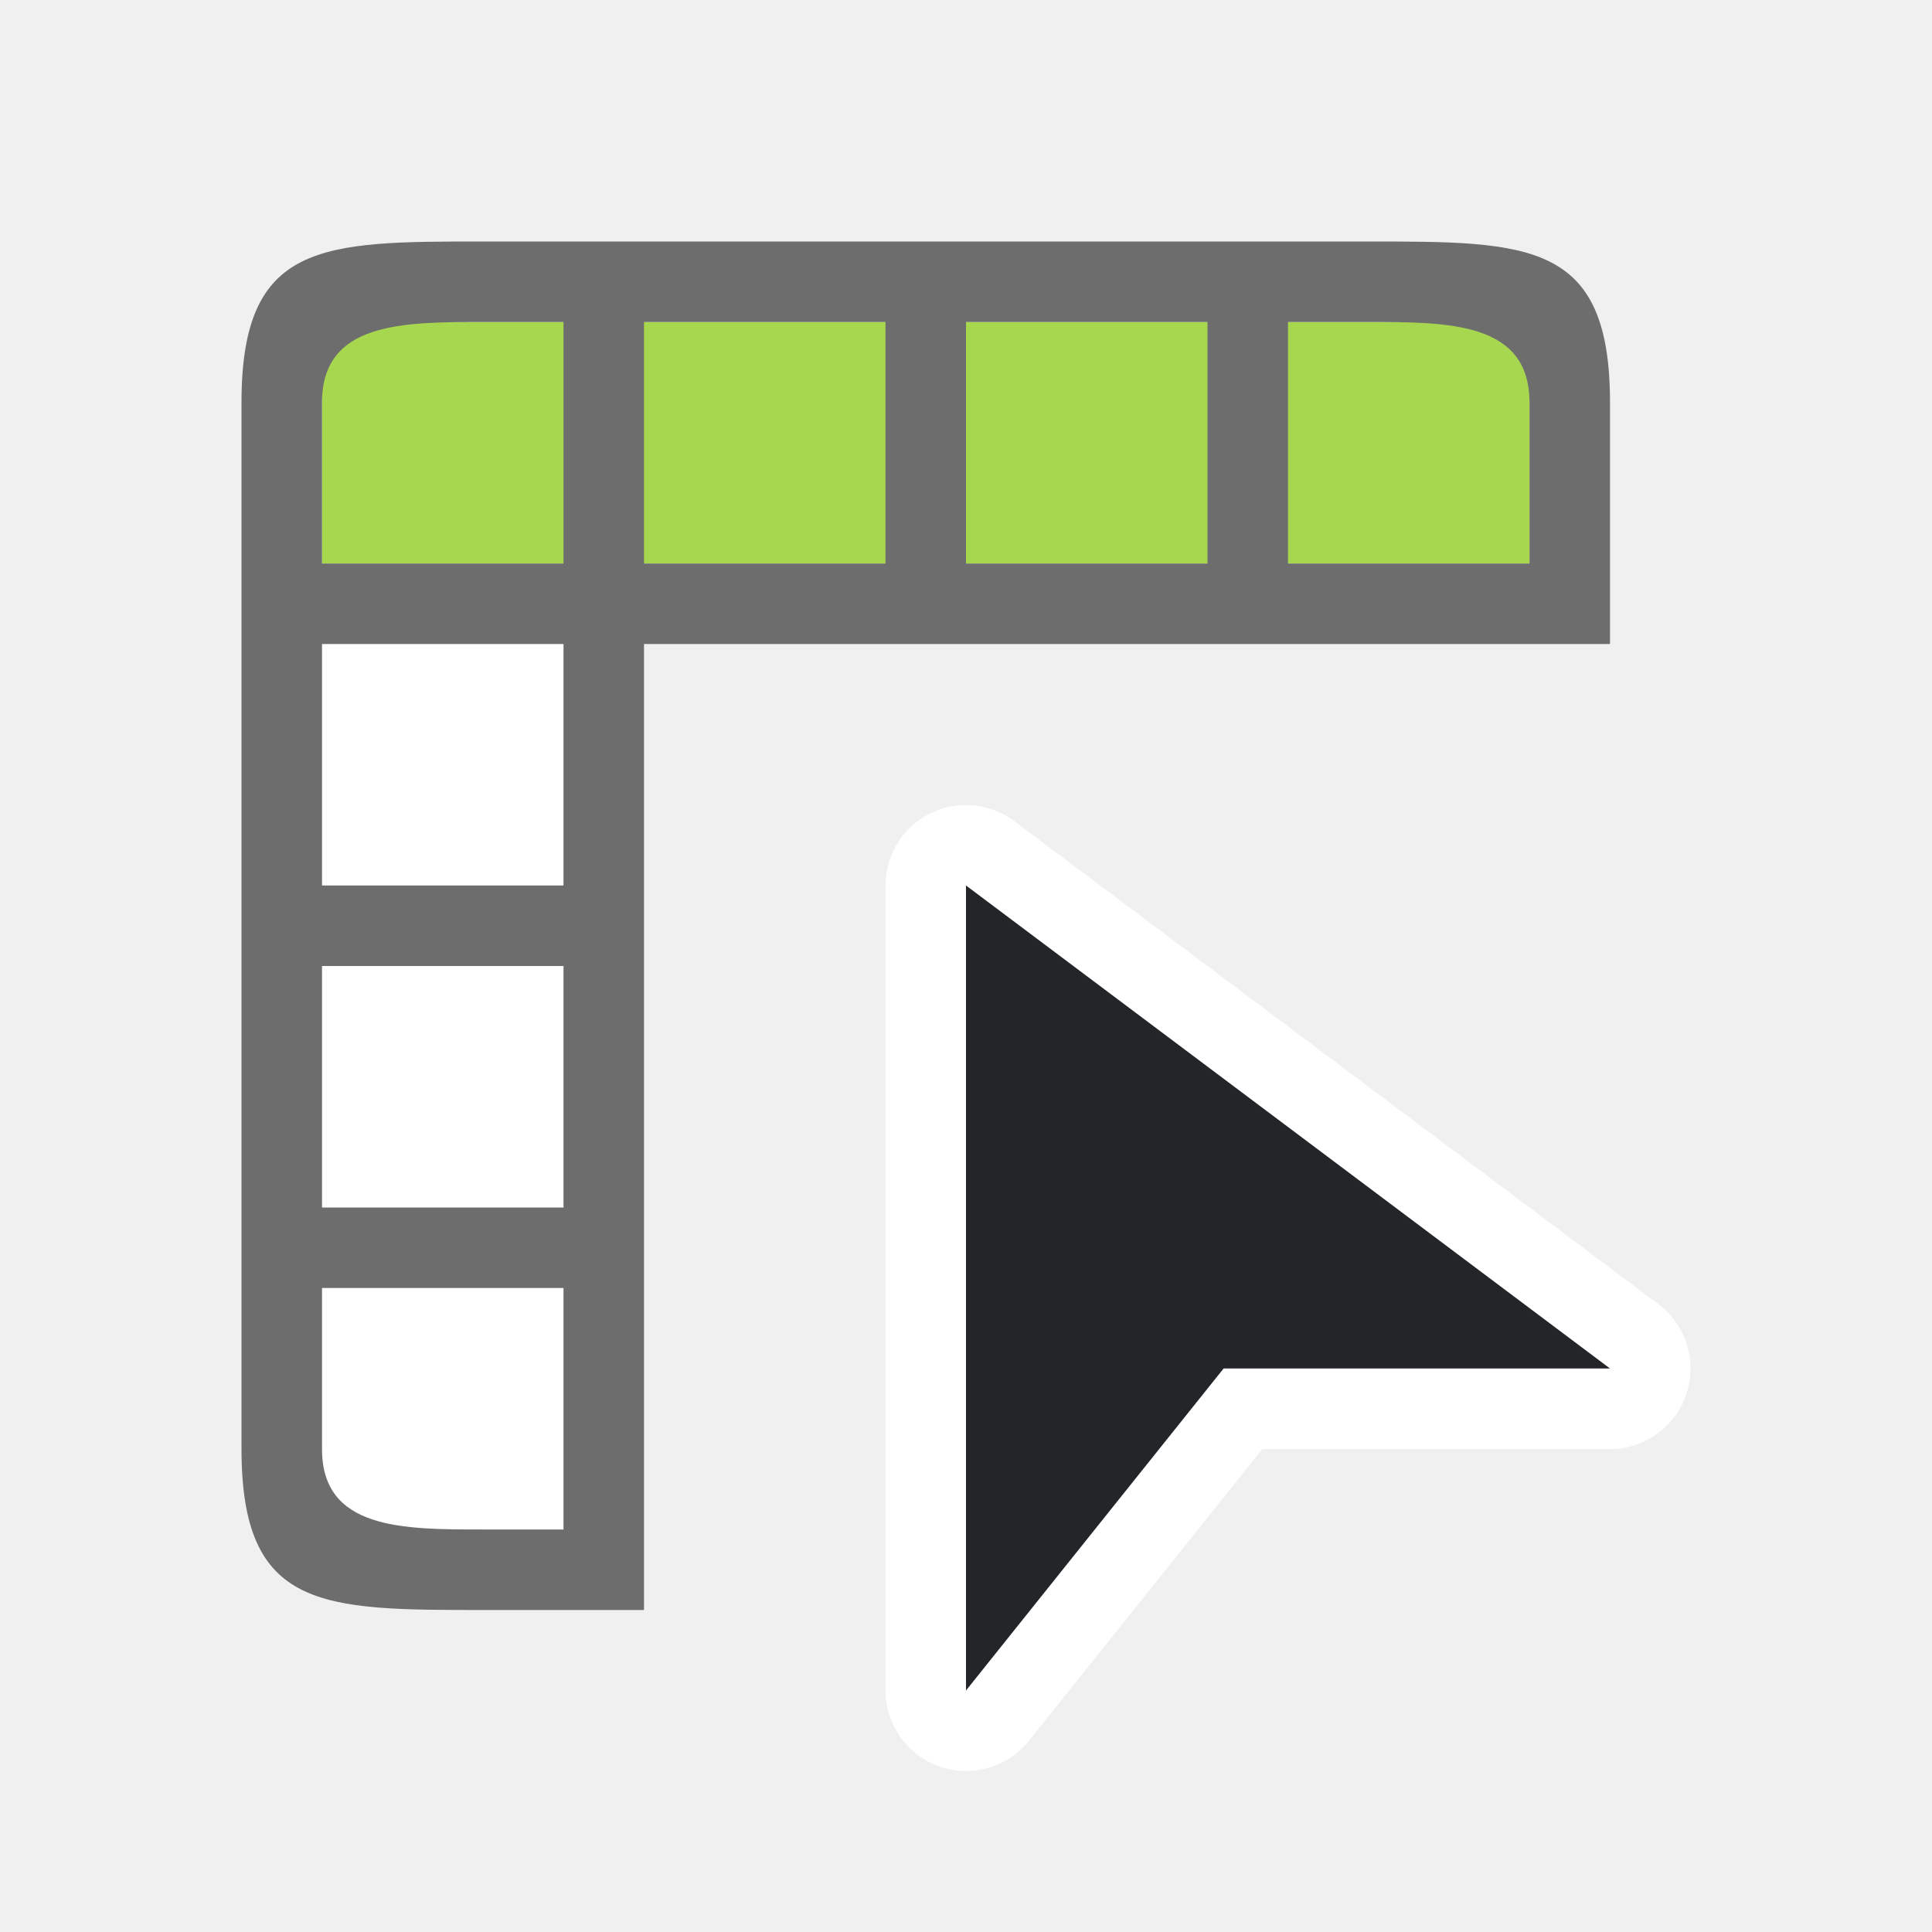
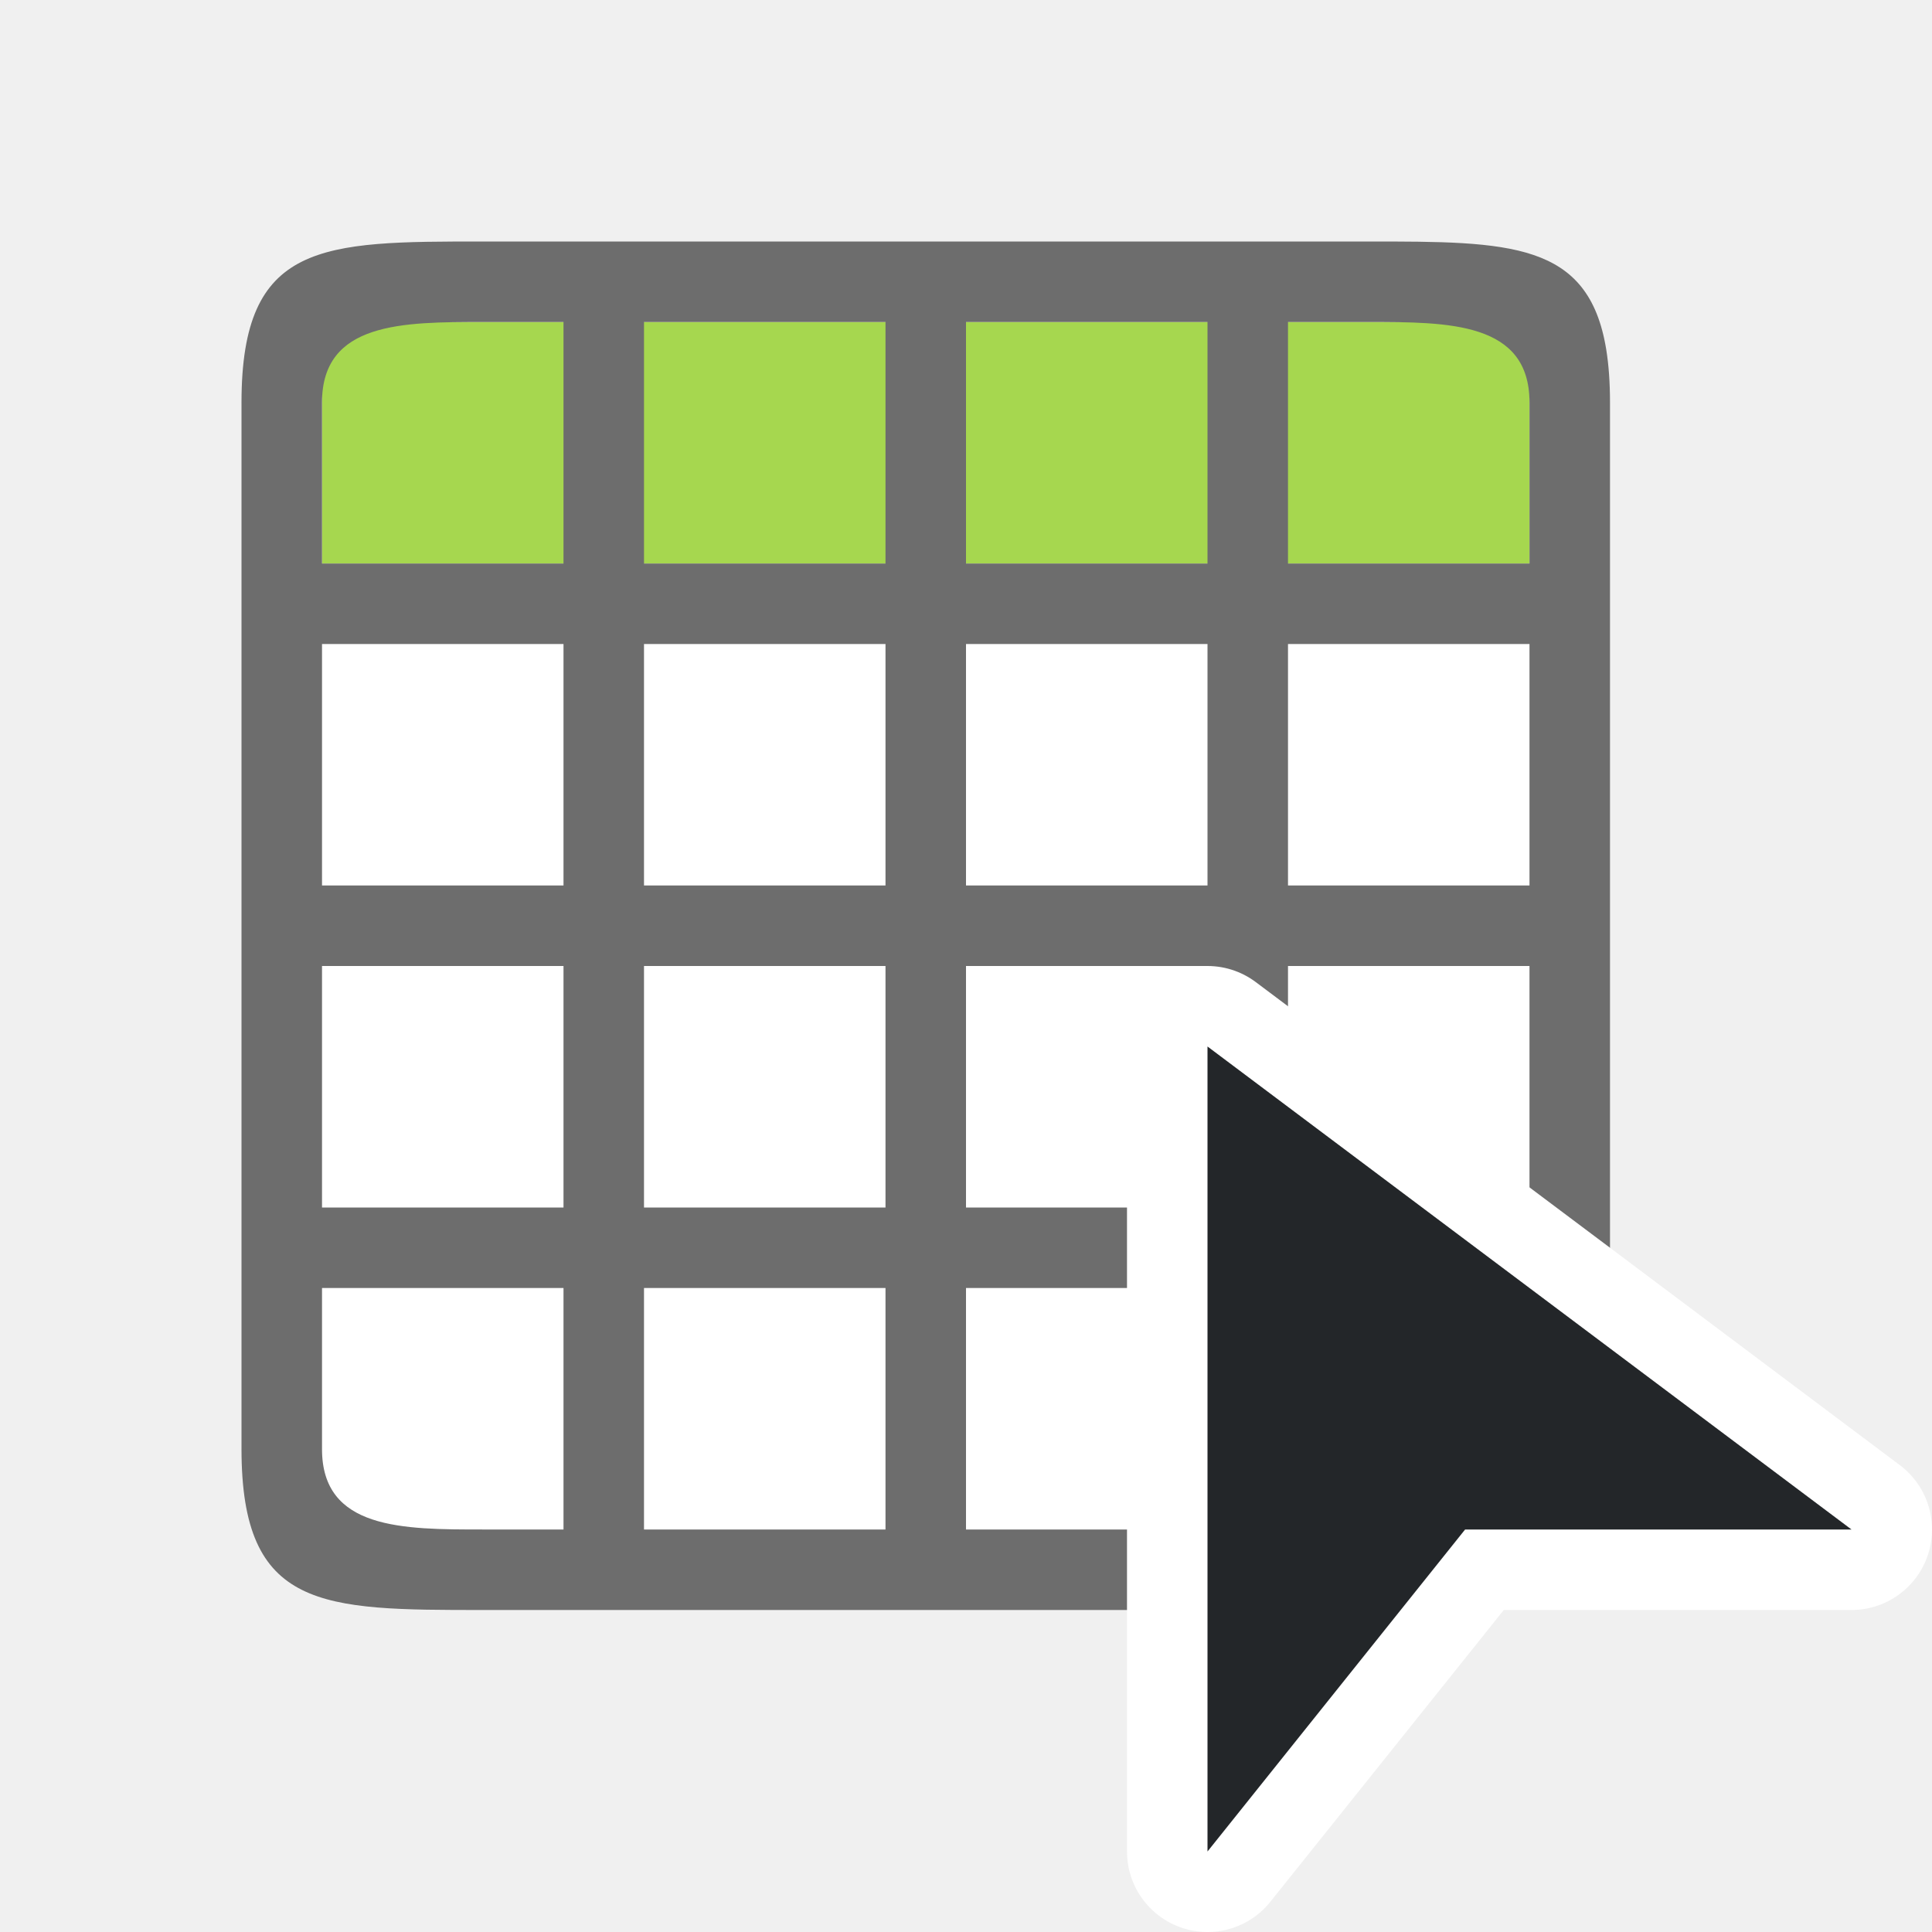
<svg xmlns="http://www.w3.org/2000/svg" viewBox="0 0 24 24">
-   <path d="M12 11v10l3.2-4H20z" fill="#fff" stroke="#fff" stroke-width="2" stroke-linejoin="round" />
-   <path d="M12 11v10l3.2-4H20z" fill="#232629" />
-   <path fill="#fff" fill-rule="evenodd" d="M4 8h3v11H4z" />
+   <path fill="#fff" fill-rule="evenodd" d="M4 8h15v11H4z" />
  <path fill="#a6d74f" fill-rule="evenodd" d="M4 4h15v3H4z" />
-   <path d="M3 5v13c0 2 1 2 3 2h2V8h12V5c0-2-1-2-3-2H6C4 3 3 3 3 5zm1 0c0-1 1-1 2-1h1v3H4zm4-1h3v3H8zm4 0h3v3h-3zm4 0h1c1 0 2 0 2 1v2h-3zM4 8h3v3H4zm0 4h3v3H4zm0 4h3v3H6c-1 0-2 0-2-1z" fill="#6d6d6d" fill-rule="evenodd" />
+   <path d="M6 3C4 3 3 3 3 5v13c0 2 1 2 3 2h11c2 0 3 0 3-2V5c0-.25-.016-.469-.047-.66C19.734 3 18.75 3 17 3H8zm0 1h1v3H4V5c0-1 1-1 2-1zm2 0h3v3H8zm4 0h3v3h-3zm4 0h1c1 0 2 0 2 1v2h-3zM4 8h3v3H4zm4 0h3v3H8zm4 0h3v3h-3zm4 0h3v3h-3zM4 12h3v3H4zm4 0h3v3H8zm4 0h3v3h-3zm4 0h3v3h-3zM4 16h3v3H6c-1 0-2 0-2-1zm4 0h3v3H8zm4 0h3v3h-3zm4 0h3v2c0 1-1 1-2 1h-1z" fill="#6d6d6d" fill-rule="evenodd" />
+   <path d="M15 13v10l3.2-4H23z" fill="#fff" stroke="#fff" stroke-width="2" stroke-linejoin="round" />
+   <path d="M15 13v10l3.2-4H23z" fill="#232629" />
</svg>
